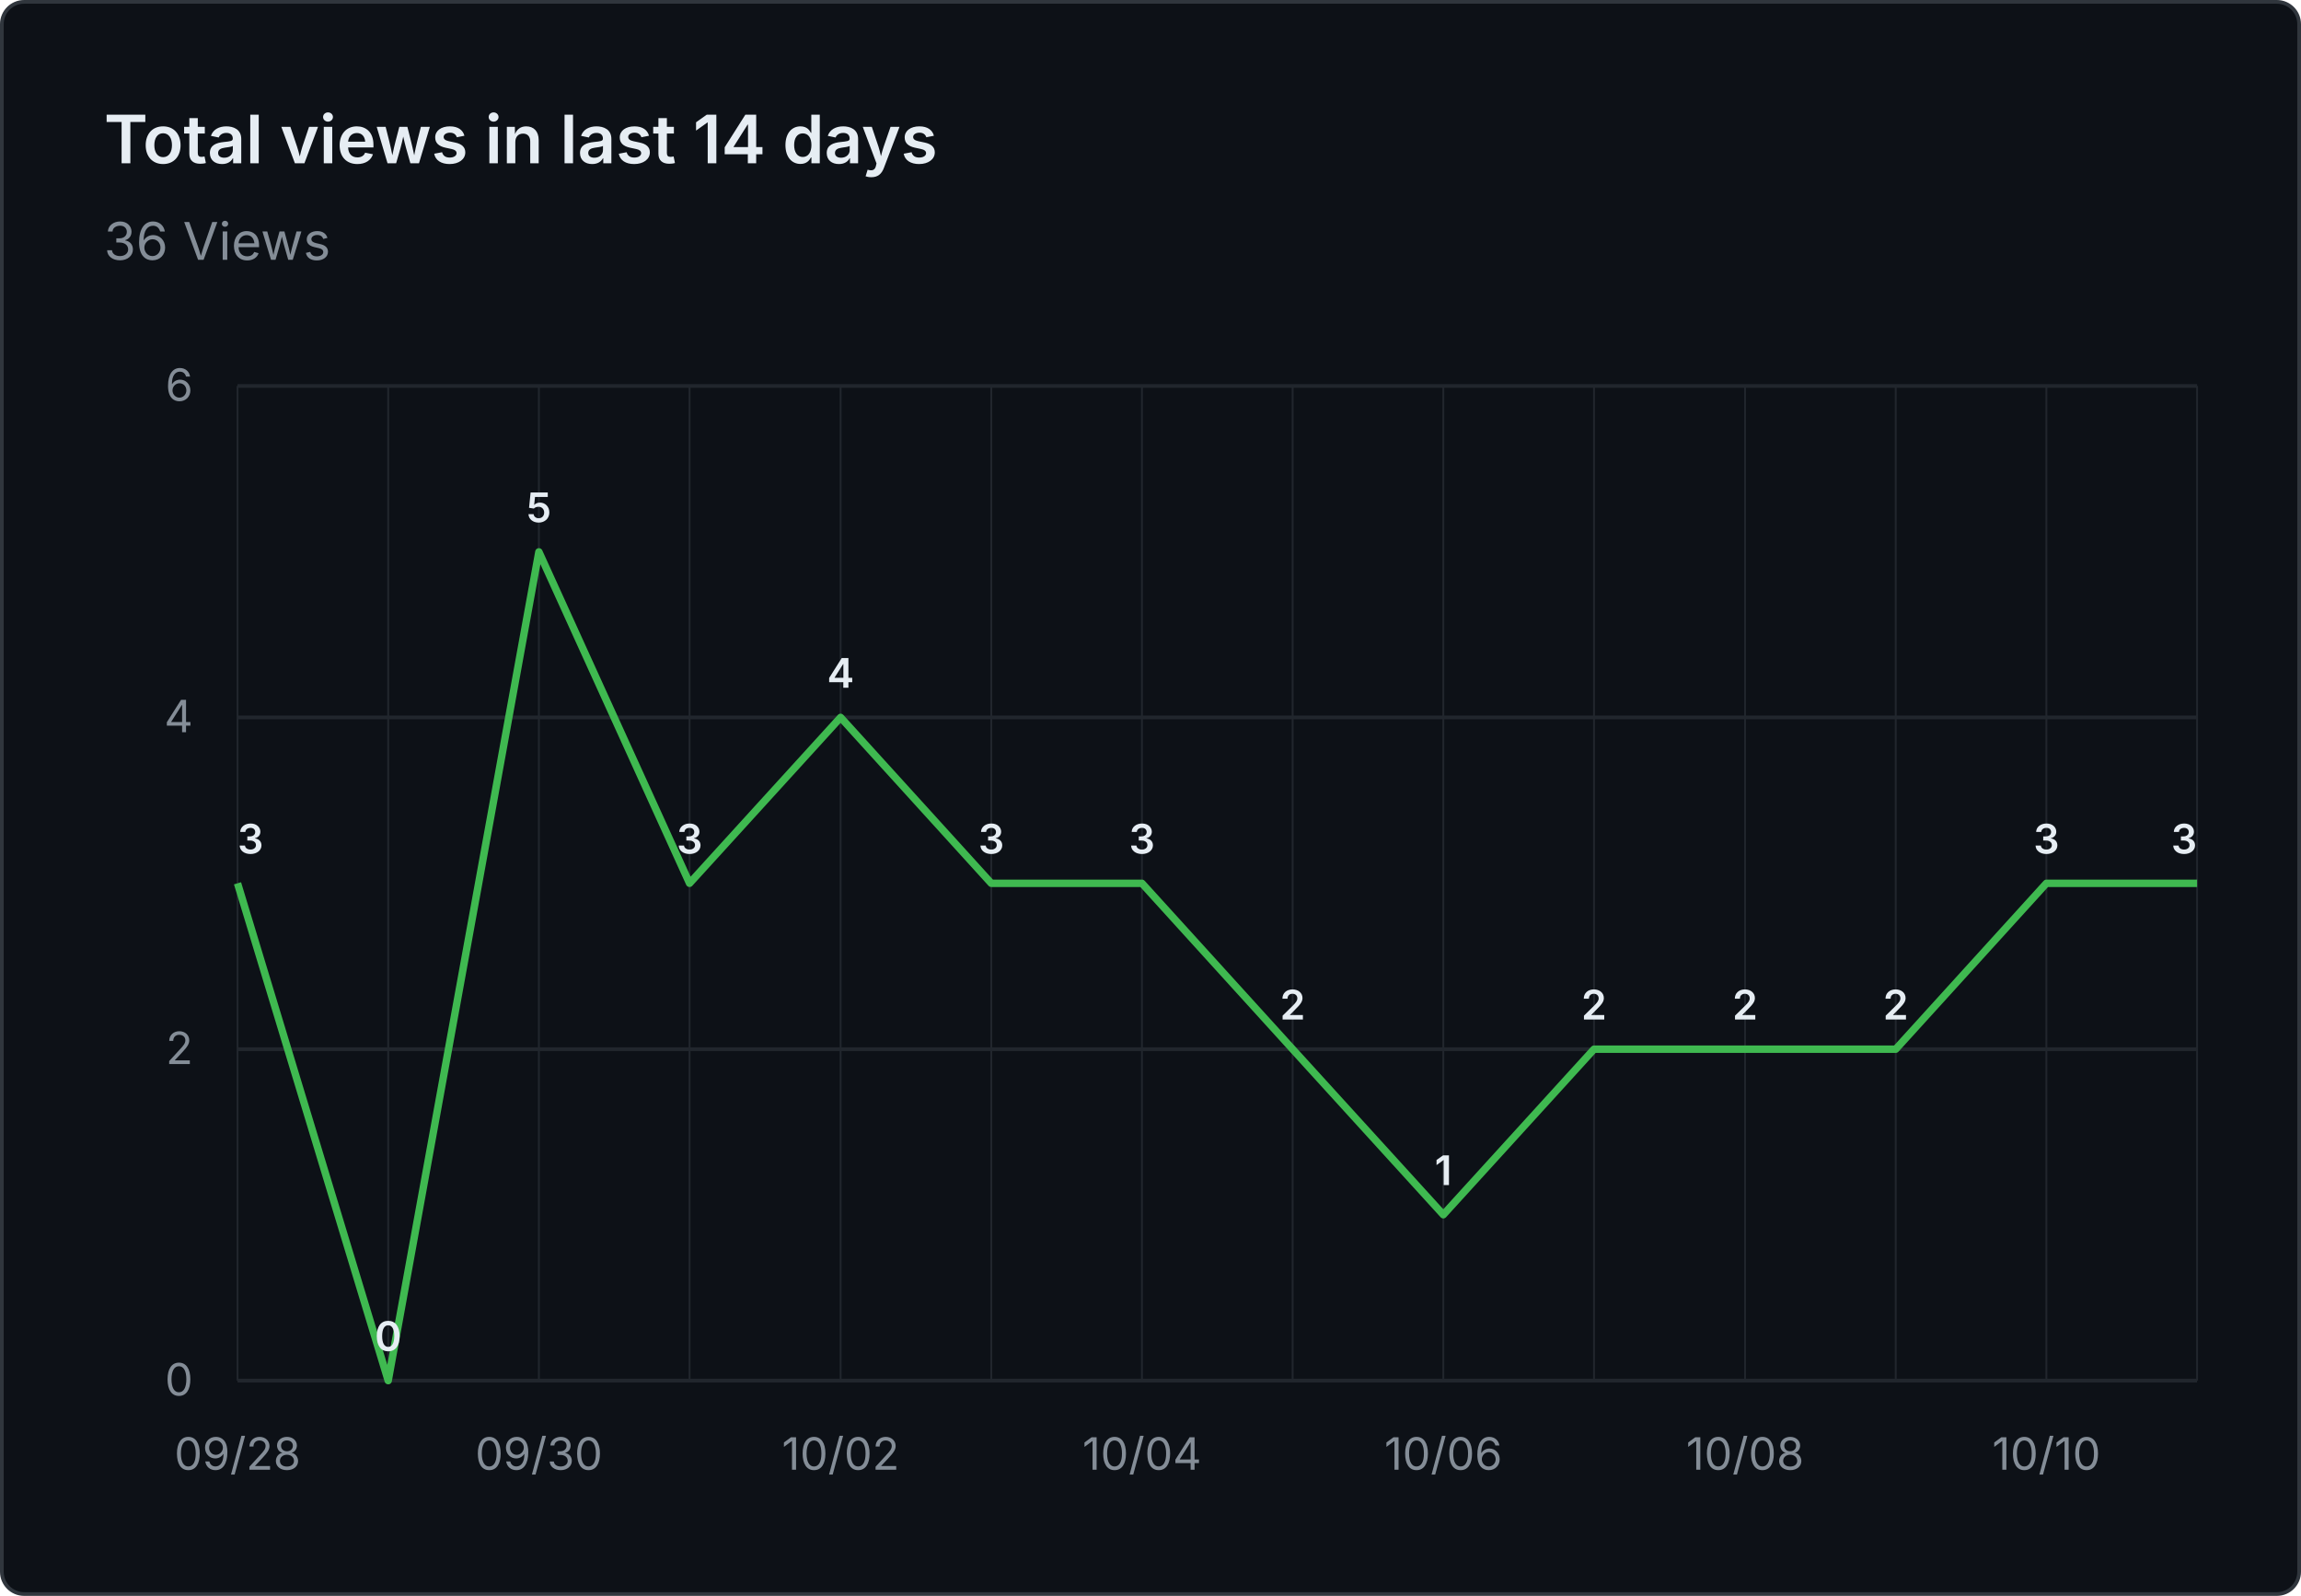
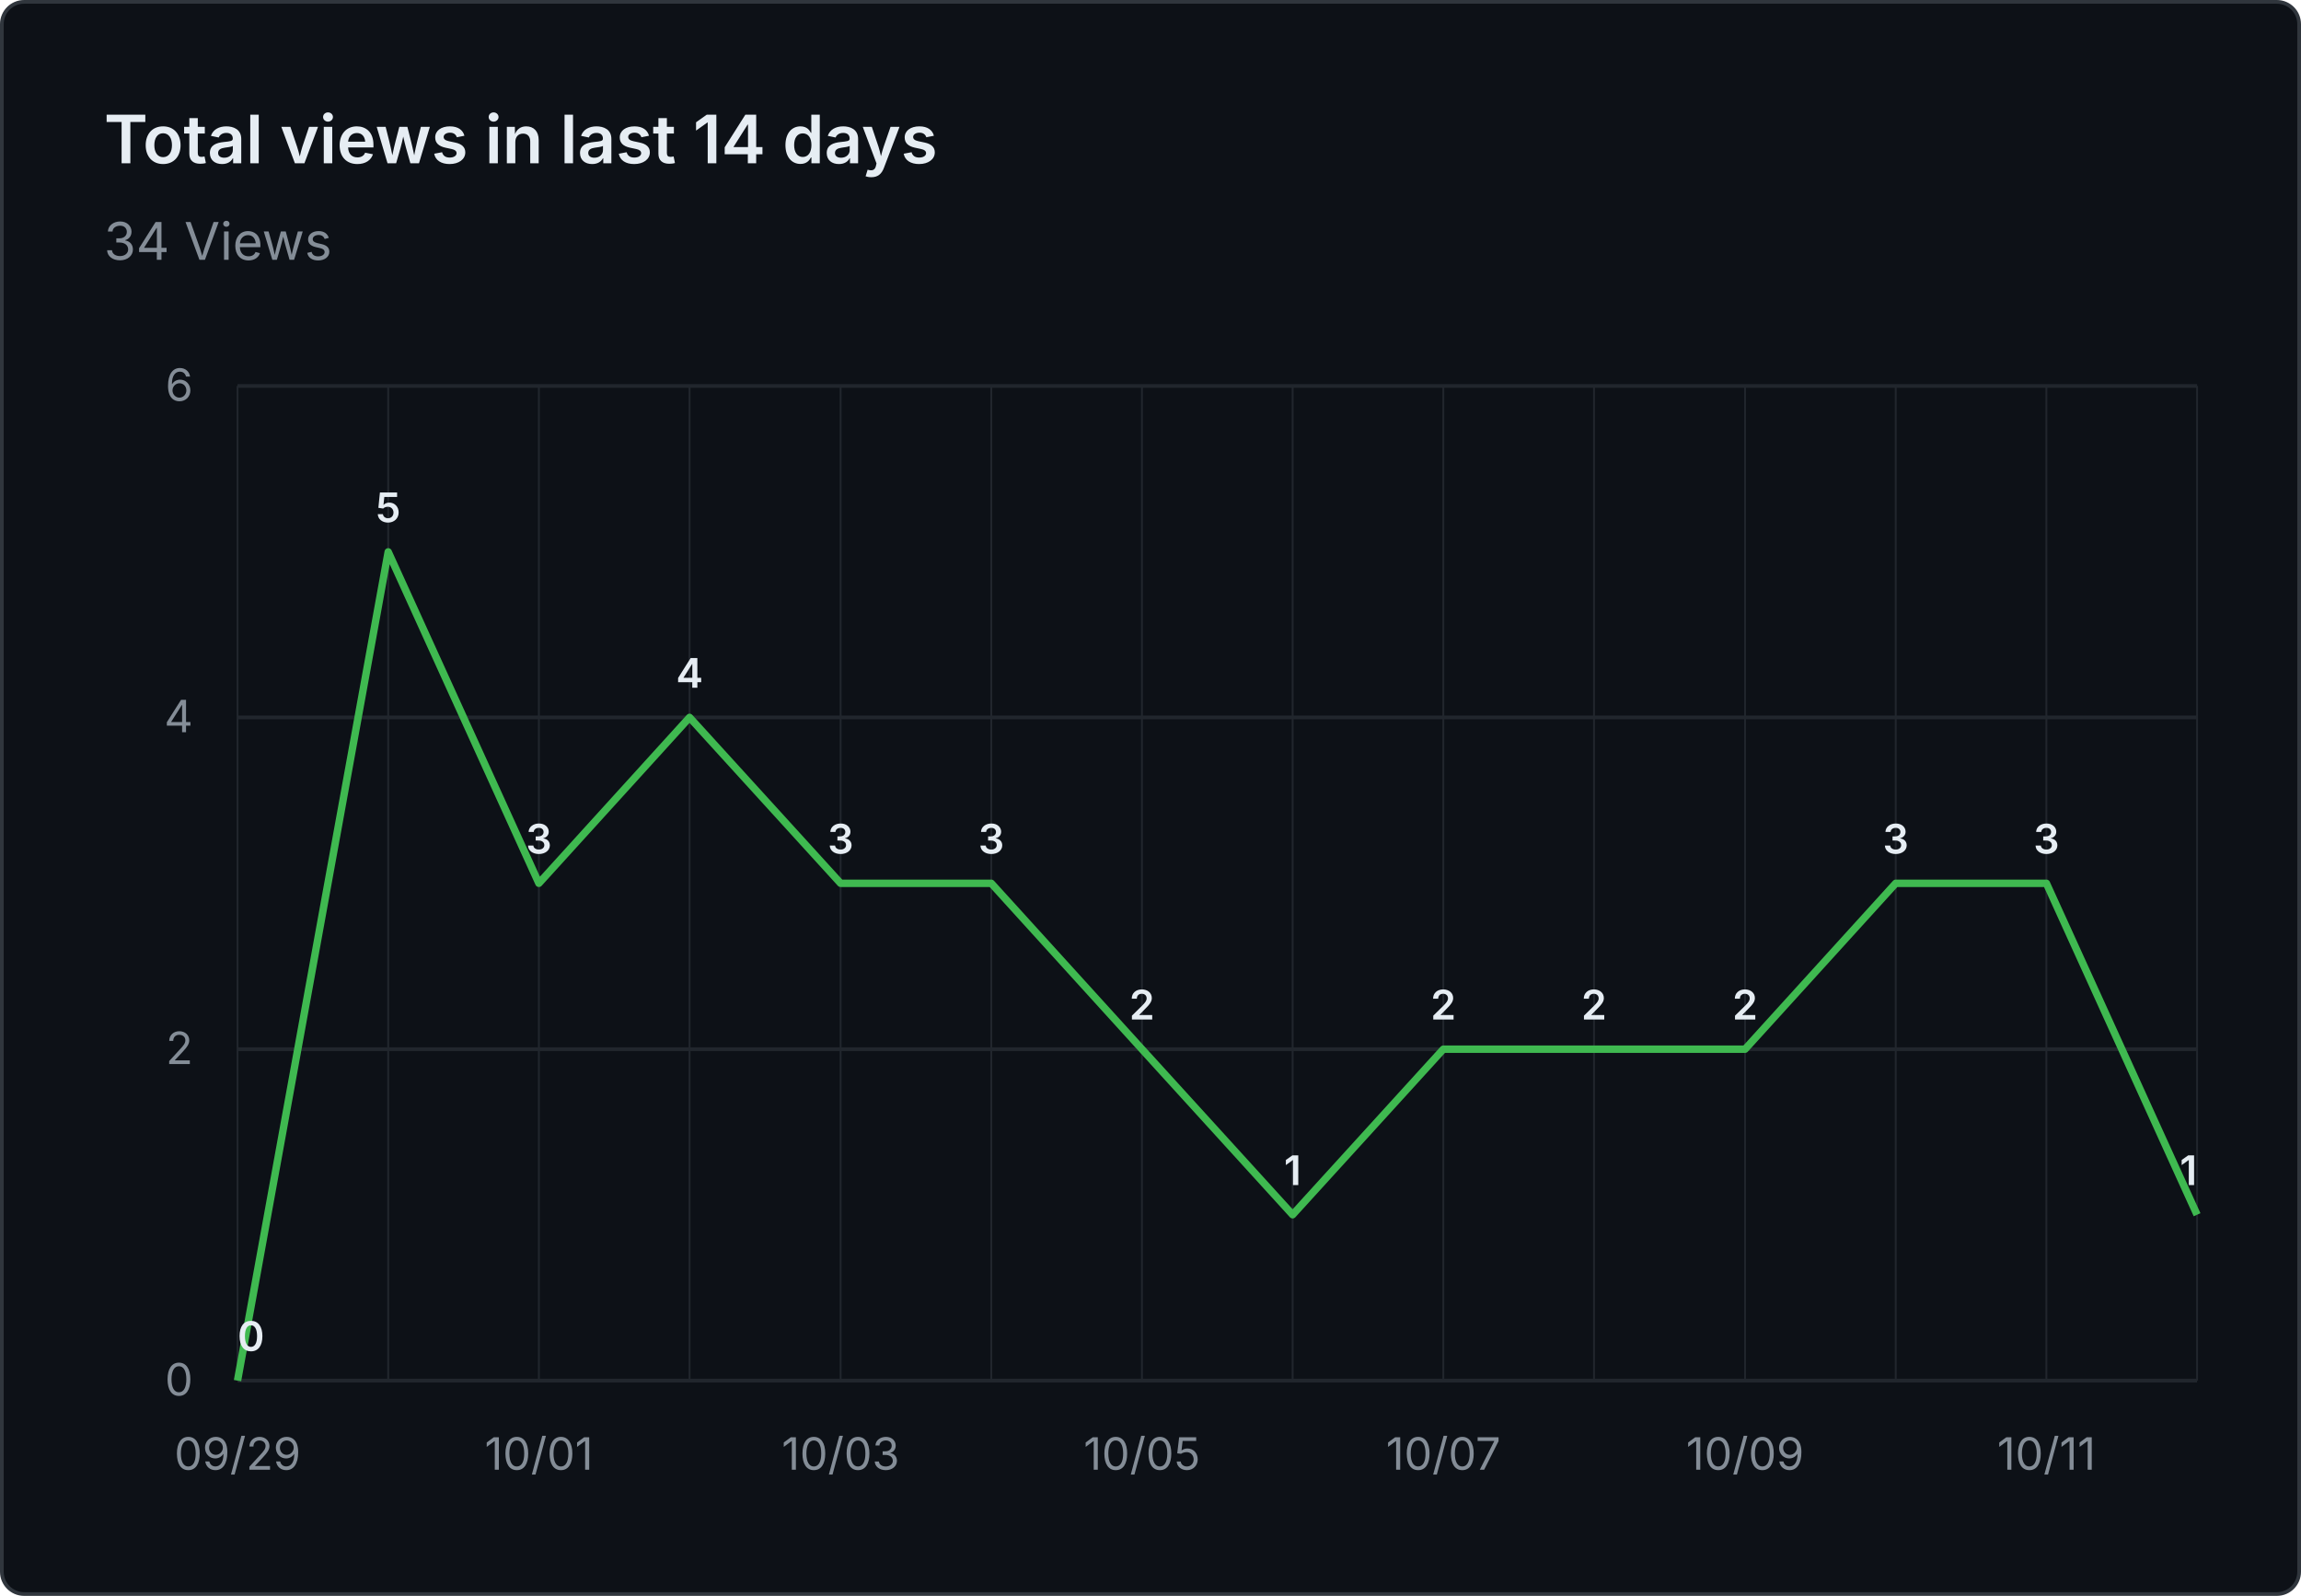
- <svg xmlns="http://www.w3.org/2000/svg" viewBox="0 0 620 430" width="620" height="430" role="img" aria-label="Total views in last 14 days: 36 Views">
+ <svg xmlns="http://www.w3.org/2000/svg" viewBox="0 0 620 430" width="620" height="430" role="img" aria-label="Total views in last 14 days: 34 Views">
  <rect x="0.5" y="0.5" width="619" height="429" fill="#0d1117" stroke="#30363d" rx="6" />
  <g font-family="system-ui, -apple-system, 'Segoe UI', sans-serif">
    <text x="28" y="44" fill="#e6edf3" font-size="18" font-weight="600">Total views in last 14 days</text>
-     <text x="28" y="70" fill="#848d97" font-size="14">36 Views</text>
+     <text x="28" y="70" fill="#848d97" font-size="14">34 Views</text>
    <line x1="64" y1="372.0" x2="592" y2="372.0" stroke="#21262d" stroke-width="1" />
    <text x="52" y="376.0" text-anchor="end" fill="#848d97" font-size="12">0</text>
    <line x1="64" y1="282.7" x2="592" y2="282.7" stroke="#21262d" stroke-width="1" />
    <text x="52" y="286.7" text-anchor="end" fill="#848d97" font-size="12">2</text>
    <line x1="64" y1="193.3" x2="592" y2="193.3" stroke="#21262d" stroke-width="1" />
    <text x="52" y="197.3" text-anchor="end" fill="#848d97" font-size="12">4</text>
    <line x1="64" y1="104.0" x2="592" y2="104.0" stroke="#21262d" stroke-width="1" />
    <text x="52" y="108.0" text-anchor="end" fill="#848d97" font-size="12">6</text>
    <line x1="64.0" y1="104" x2="64.0" y2="372" stroke="#21262d" stroke-width="0.5" />
    <line x1="104.6" y1="104" x2="104.6" y2="372" stroke="#21262d" stroke-width="0.5" />
    <line x1="145.2" y1="104" x2="145.2" y2="372" stroke="#21262d" stroke-width="0.5" />
    <line x1="185.8" y1="104" x2="185.8" y2="372" stroke="#21262d" stroke-width="0.5" />
    <line x1="226.5" y1="104" x2="226.5" y2="372" stroke="#21262d" stroke-width="0.5" />
    <line x1="267.1" y1="104" x2="267.1" y2="372" stroke="#21262d" stroke-width="0.5" />
    <line x1="307.7" y1="104" x2="307.7" y2="372" stroke="#21262d" stroke-width="0.5" />
    <line x1="348.3" y1="104" x2="348.3" y2="372" stroke="#21262d" stroke-width="0.5" />
    <line x1="388.9" y1="104" x2="388.9" y2="372" stroke="#21262d" stroke-width="0.5" />
    <line x1="429.5" y1="104" x2="429.5" y2="372" stroke="#21262d" stroke-width="0.5" />
    <line x1="470.2" y1="104" x2="470.2" y2="372" stroke="#21262d" stroke-width="0.5" />
    <line x1="510.8" y1="104" x2="510.8" y2="372" stroke="#21262d" stroke-width="0.5" />
    <line x1="551.4" y1="104" x2="551.4" y2="372" stroke="#21262d" stroke-width="0.5" />
    <line x1="592.0" y1="104" x2="592.0" y2="372" stroke="#21262d" stroke-width="0.5" />
-     <text x="64.0" y="396" text-anchor="middle" fill="#848d97" font-size="12">09/28</text>
-     <text x="145.2" y="396" text-anchor="middle" fill="#848d97" font-size="12">09/30</text>
-     <text x="226.5" y="396" text-anchor="middle" fill="#848d97" font-size="12">10/02</text>
-     <text x="307.7" y="396" text-anchor="middle" fill="#848d97" font-size="12">10/04</text>
-     <text x="388.9" y="396" text-anchor="middle" fill="#848d97" font-size="12">10/06</text>
-     <text x="470.2" y="396" text-anchor="middle" fill="#848d97" font-size="12">10/08</text>
-     <text x="551.4" y="396" text-anchor="middle" fill="#848d97" font-size="12">10/10</text>
-     <path d="M 64.0 238.0 L 104.6 372.0 L 145.2 148.7 L 185.8 238.0 L 226.5 193.3 L 267.1 238.0 L 307.7 238.0 L 348.3 282.7 L 388.9 327.3 L 429.5 282.7 L 470.2 282.7 L 510.8 282.7 L 551.4 238.0 L 592.0 238.0" fill="none" stroke="#3fb950" stroke-width="2" stroke-linejoin="round" />
-     <text x="64.0" y="230.0" text-anchor="start" fill="#e6edf3" font-size="11" font-weight="600">3</text>
-     <text x="104.6" y="364.0" text-anchor="middle" fill="#e6edf3" font-size="11" font-weight="600">0</text>
-     <text x="145.2" y="140.7" text-anchor="middle" fill="#e6edf3" font-size="11" font-weight="600">5</text>
-     <text x="185.8" y="230.0" text-anchor="middle" fill="#e6edf3" font-size="11" font-weight="600">3</text>
-     <text x="226.5" y="185.3" text-anchor="middle" fill="#e6edf3" font-size="11" font-weight="600">4</text>
+     <text x="64.0" y="396" text-anchor="middle" fill="#848d97" font-size="12">09/29</text>
+     <text x="145.2" y="396" text-anchor="middle" fill="#848d97" font-size="12">10/01</text>
+     <text x="226.5" y="396" text-anchor="middle" fill="#848d97" font-size="12">10/03</text>
+     <text x="307.7" y="396" text-anchor="middle" fill="#848d97" font-size="12">10/05</text>
+     <text x="388.9" y="396" text-anchor="middle" fill="#848d97" font-size="12">10/07</text>
+     <text x="470.2" y="396" text-anchor="middle" fill="#848d97" font-size="12">10/09</text>
+     <text x="551.4" y="396" text-anchor="middle" fill="#848d97" font-size="12">10/11</text>
+     <path d="M 64.0 372.0 L 104.6 148.7 L 145.2 238.0 L 185.8 193.3 L 226.5 238.0 L 267.1 238.0 L 307.7 282.7 L 348.3 327.3 L 388.9 282.7 L 429.5 282.7 L 470.2 282.7 L 510.8 238.0 L 551.4 238.0 L 592.0 327.3" fill="none" stroke="#3fb950" stroke-width="2" stroke-linejoin="round" />
+     <text x="64.0" y="364.0" text-anchor="start" fill="#e6edf3" font-size="11" font-weight="600">0</text>
+     <text x="104.6" y="140.7" text-anchor="middle" fill="#e6edf3" font-size="11" font-weight="600">5</text>
+     <text x="145.2" y="230.0" text-anchor="middle" fill="#e6edf3" font-size="11" font-weight="600">3</text>
+     <text x="185.8" y="185.3" text-anchor="middle" fill="#e6edf3" font-size="11" font-weight="600">4</text>
+     <text x="226.5" y="230.0" text-anchor="middle" fill="#e6edf3" font-size="11" font-weight="600">3</text>
    <text x="267.1" y="230.0" text-anchor="middle" fill="#e6edf3" font-size="11" font-weight="600">3</text>
-     <text x="307.7" y="230.0" text-anchor="middle" fill="#e6edf3" font-size="11" font-weight="600">3</text>
-     <text x="348.3" y="274.7" text-anchor="middle" fill="#e6edf3" font-size="11" font-weight="600">2</text>
-     <text x="388.9" y="319.3" text-anchor="middle" fill="#e6edf3" font-size="11" font-weight="600">1</text>
+     <text x="307.7" y="274.7" text-anchor="middle" fill="#e6edf3" font-size="11" font-weight="600">2</text>
+     <text x="348.3" y="319.3" text-anchor="middle" fill="#e6edf3" font-size="11" font-weight="600">1</text>
+     <text x="388.9" y="274.7" text-anchor="middle" fill="#e6edf3" font-size="11" font-weight="600">2</text>
    <text x="429.5" y="274.7" text-anchor="middle" fill="#e6edf3" font-size="11" font-weight="600">2</text>
    <text x="470.2" y="274.7" text-anchor="middle" fill="#e6edf3" font-size="11" font-weight="600">2</text>
-     <text x="510.8" y="274.7" text-anchor="middle" fill="#e6edf3" font-size="11" font-weight="600">2</text>
+     <text x="510.8" y="230.0" text-anchor="middle" fill="#e6edf3" font-size="11" font-weight="600">3</text>
    <text x="551.4" y="230.0" text-anchor="middle" fill="#e6edf3" font-size="11" font-weight="600">3</text>
-     <text x="592.0" y="230.0" text-anchor="end" fill="#e6edf3" font-size="11" font-weight="600">3</text>
+     <text x="592.0" y="319.3" text-anchor="end" fill="#e6edf3" font-size="11" font-weight="600">1</text>
  </g>
</svg>
